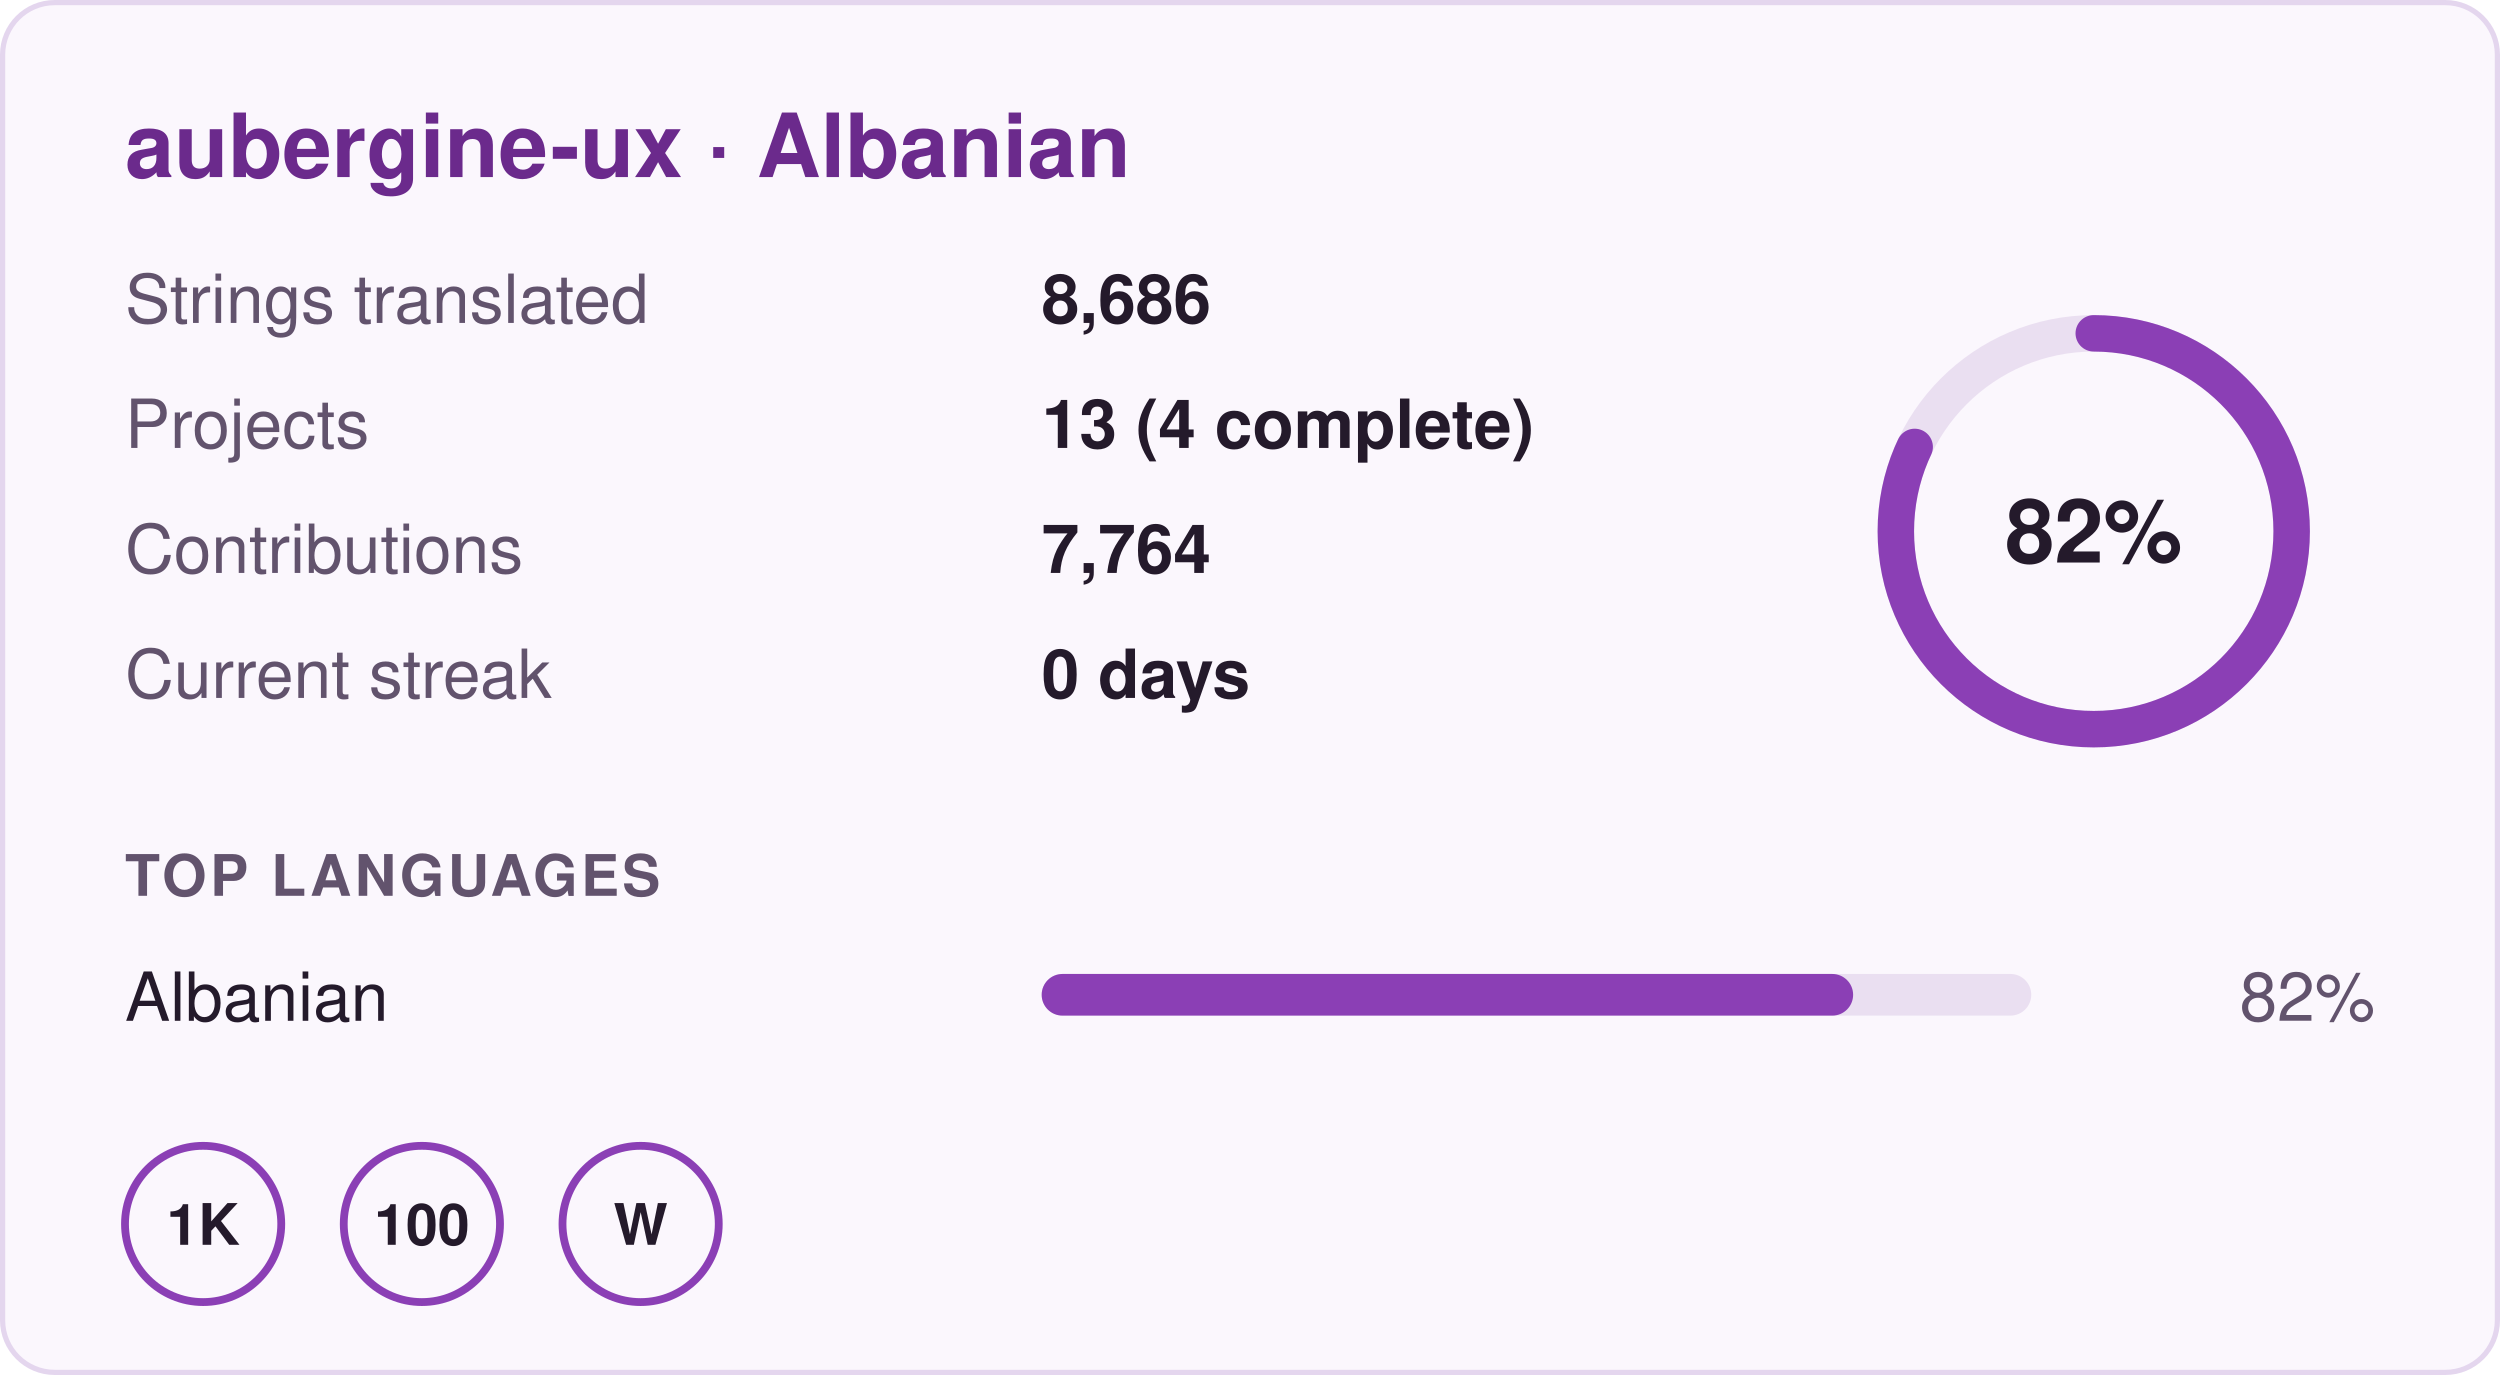
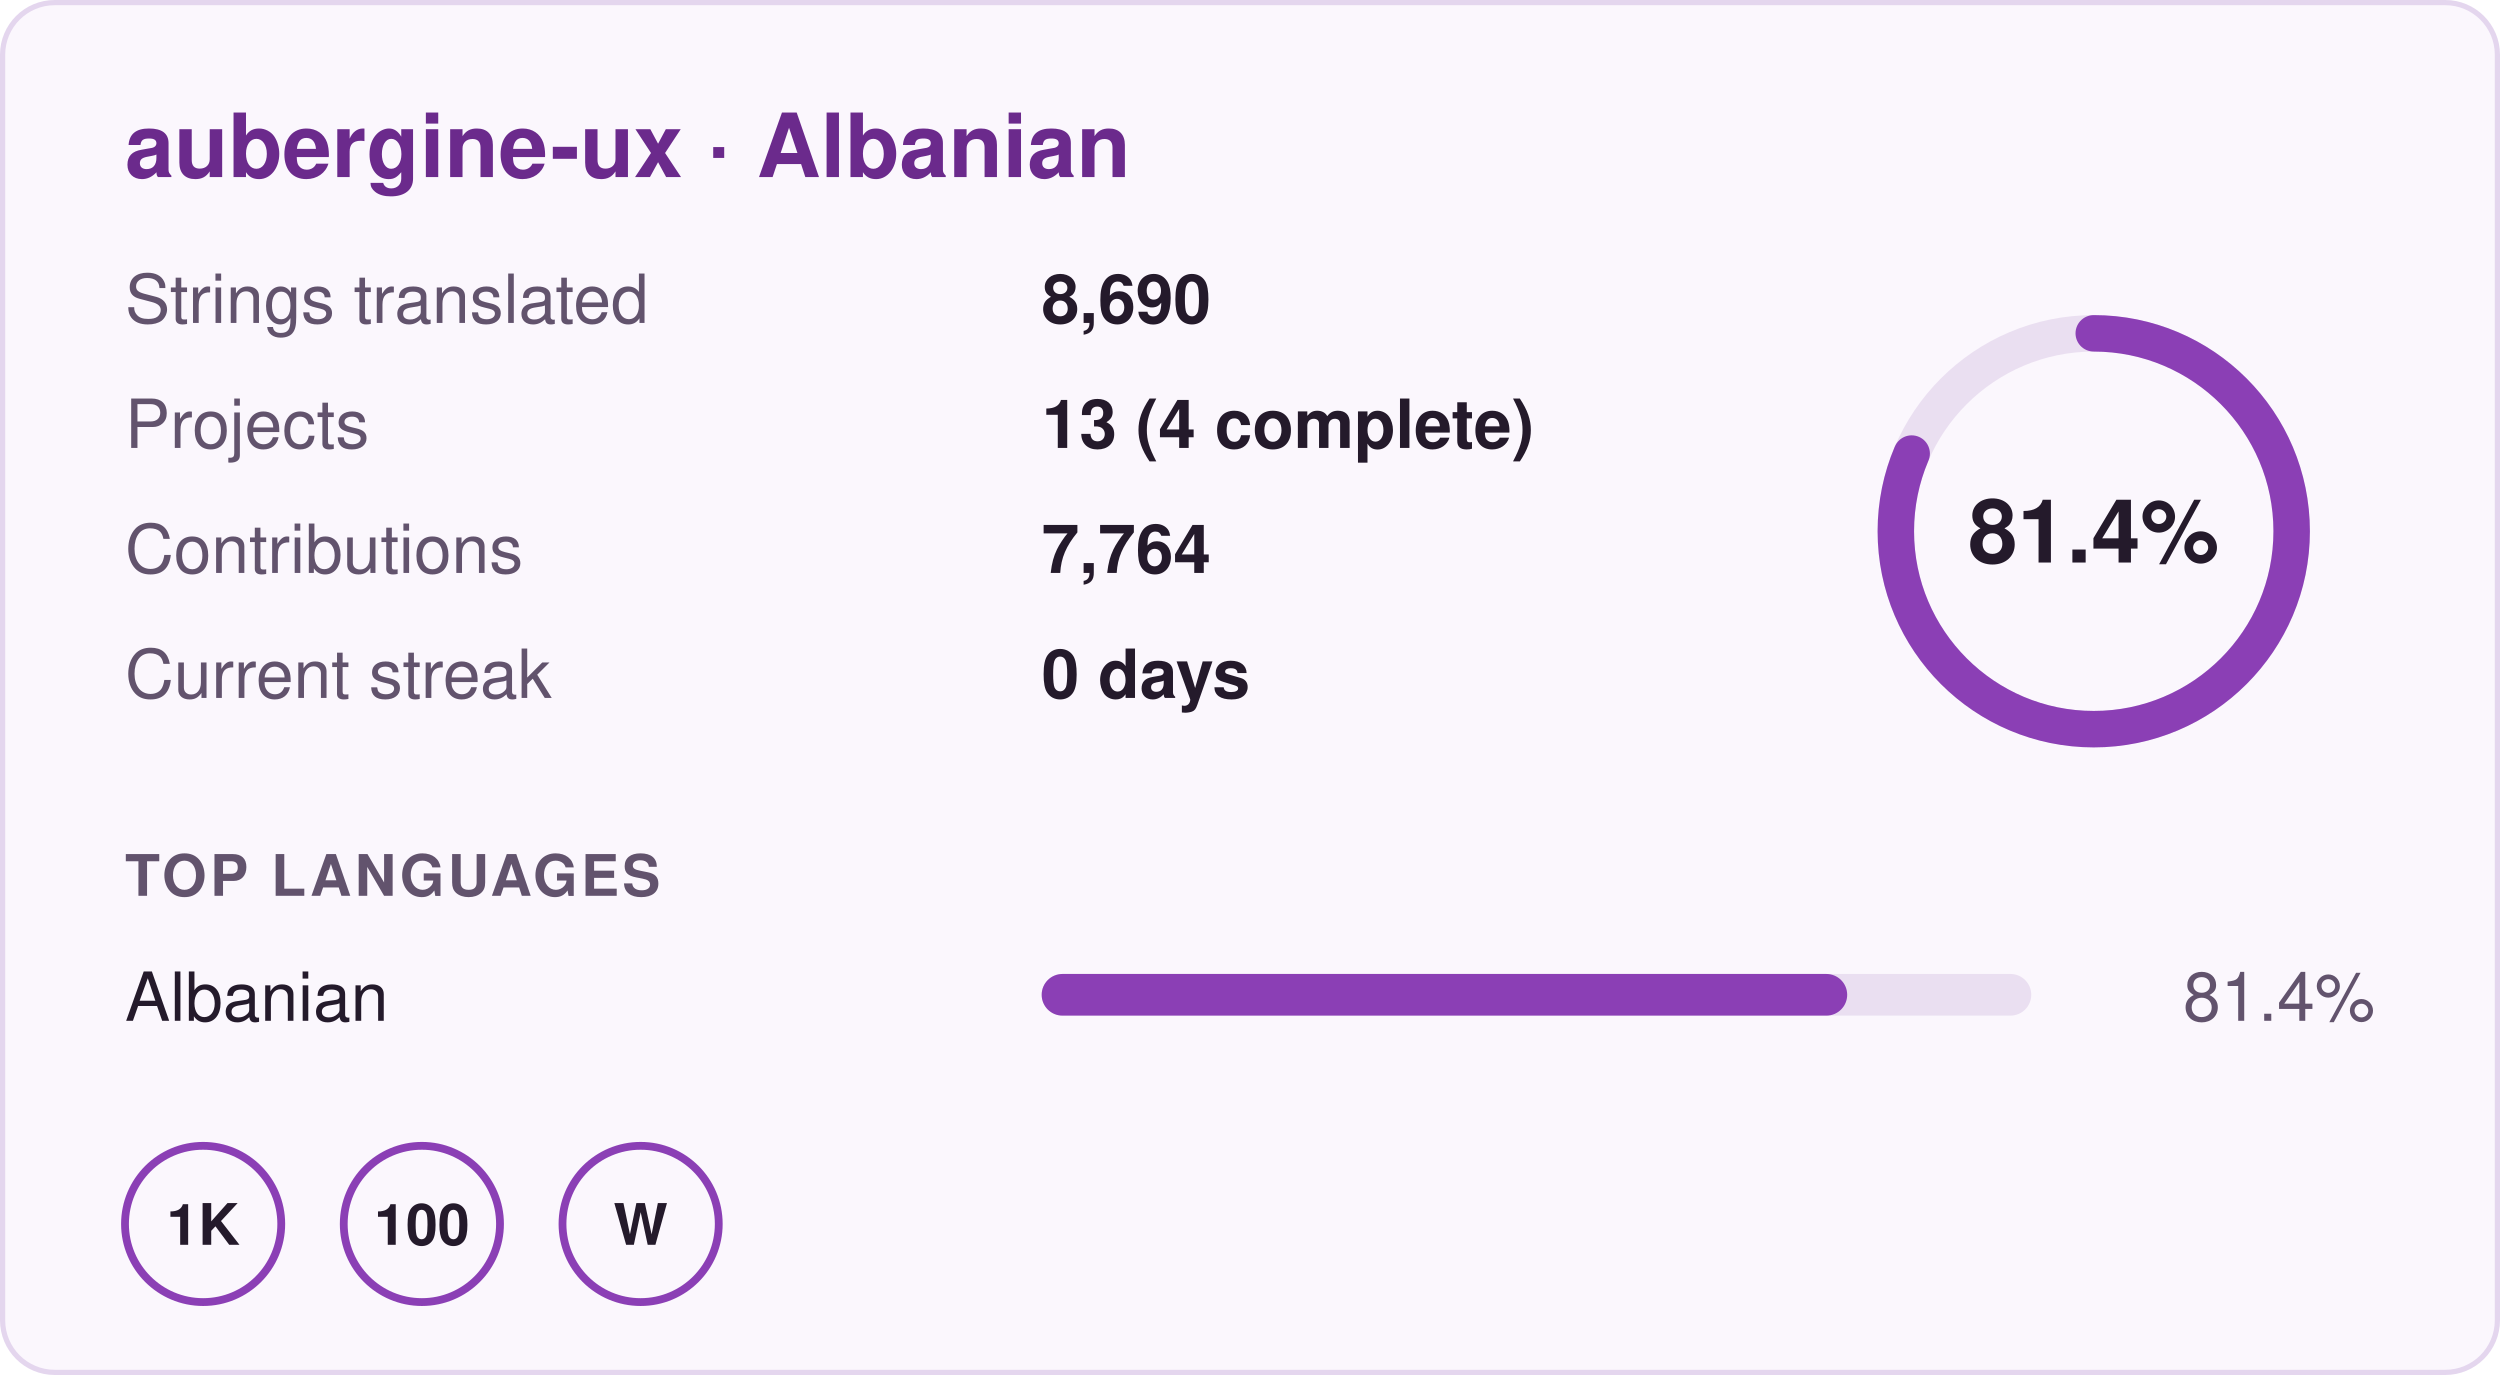
- <svg xmlns="http://www.w3.org/2000/svg" width="480" height="264" viewBox="0 0 480 264" role="img" aria-label="aubergine-ux · Albanian: 82% translated, 8,686 strings in 13 projects, 0 day streak">
+ <svg xmlns="http://www.w3.org/2000/svg" width="480" height="264" viewBox="0 0 480 264" role="img" aria-label="aubergine-ux · Albanian: 81.4% translated, 8,690 strings in 13 projects, 0 day streak">
  <rect x="0.5" y="0.5" width="479" height="263" rx="10" fill="#fbf7fd" stroke="#e4d6ee" />
  <g font-family="-apple-system,BlinkMacSystemFont,'Segoe UI',Helvetica,Arial,sans-serif" font-size="13">
    <text x="24" y="34" font-size="17" font-weight="700" fill="#6b2a8c">aubergine-ux · Albanian</text>
    <text x="24" y="62" fill="#62536d">Strings translated</text>
-     <text x="200" y="62" fill="#241a2b" font-weight="600">8,686</text>
+     <text x="200" y="62" fill="#241a2b" font-weight="600">8,690</text>
    <text x="24" y="86" fill="#62536d">Projects</text>
    <text x="200" y="86" fill="#241a2b" font-weight="600">13 (4 complete)</text>
    <text x="24" y="110" fill="#62536d">Contributions</text>
    <text x="200" y="110" fill="#241a2b" font-weight="600">7,764</text>
    <text x="24" y="134" fill="#62536d">Current streak</text>
    <text x="200" y="134" fill="#241a2b" font-weight="600">0 days</text>
    <circle cx="402" cy="102" r="38" fill="none" stroke="#eadff1" stroke-width="7" />
-     <circle cx="402" cy="102" r="38" fill="none" stroke="#8b3fb5" stroke-width="7" stroke-linecap="round" stroke-dasharray="195.8 238.8" transform="rotate(-90 402 102)" />
-     <text x="402" y="108" text-anchor="middle" font-size="17" font-weight="700" fill="#241a2b">82%</text>
+     <circle cx="402" cy="102" r="38" fill="none" stroke="#8b3fb5" stroke-width="7" stroke-linecap="round" stroke-dasharray="194.4 238.8" transform="rotate(-90 402 102)" />
+     <text x="402" y="108" text-anchor="middle" font-size="17" font-weight="700" fill="#241a2b">81.4%</text>
    <text x="24" y="172" font-size="11" font-weight="700" fill="#62536d" letter-spacing=".06em">TOP LANGUAGES</text>
    <text x="24" y="196" fill="#241a2b">Albanian</text>
    <rect x="200" y="187" width="190" height="8" rx="4" fill="#eadff1" />
-     <rect x="200" y="187" width="155.8" height="8" rx="4" fill="#8b3fb5" />
-     <text x="456" y="196" text-anchor="end" fill="#62536d">82%</text>
+     <rect x="200" y="187" width="154.66" height="8" rx="4" fill="#8b3fb5" />
+     <text x="456" y="196" text-anchor="end" fill="#62536d">81.4%</text>
    <g transform="translate(24 220)">
      <circle cx="15" cy="15" r="15" fill="none" stroke="#8b3fb5" stroke-width="1.5" />
      <text x="15" y="19" text-anchor="middle" font-size="11" font-weight="700" fill="#241a2b">1K</text>
    </g>
    <g transform="translate(66 220)">
      <circle cx="15" cy="15" r="15" fill="none" stroke="#8b3fb5" stroke-width="1.5" />
      <text x="15" y="19" text-anchor="middle" font-size="11" font-weight="700" fill="#241a2b">100</text>
    </g>
    <g transform="translate(108 220)">
      <circle cx="15" cy="15" r="15" fill="none" stroke="#8b3fb5" stroke-width="1.5" />
      <text x="15" y="19" text-anchor="middle" font-size="11" font-weight="700" fill="#241a2b">W</text>
    </g>
  </g>
</svg>
